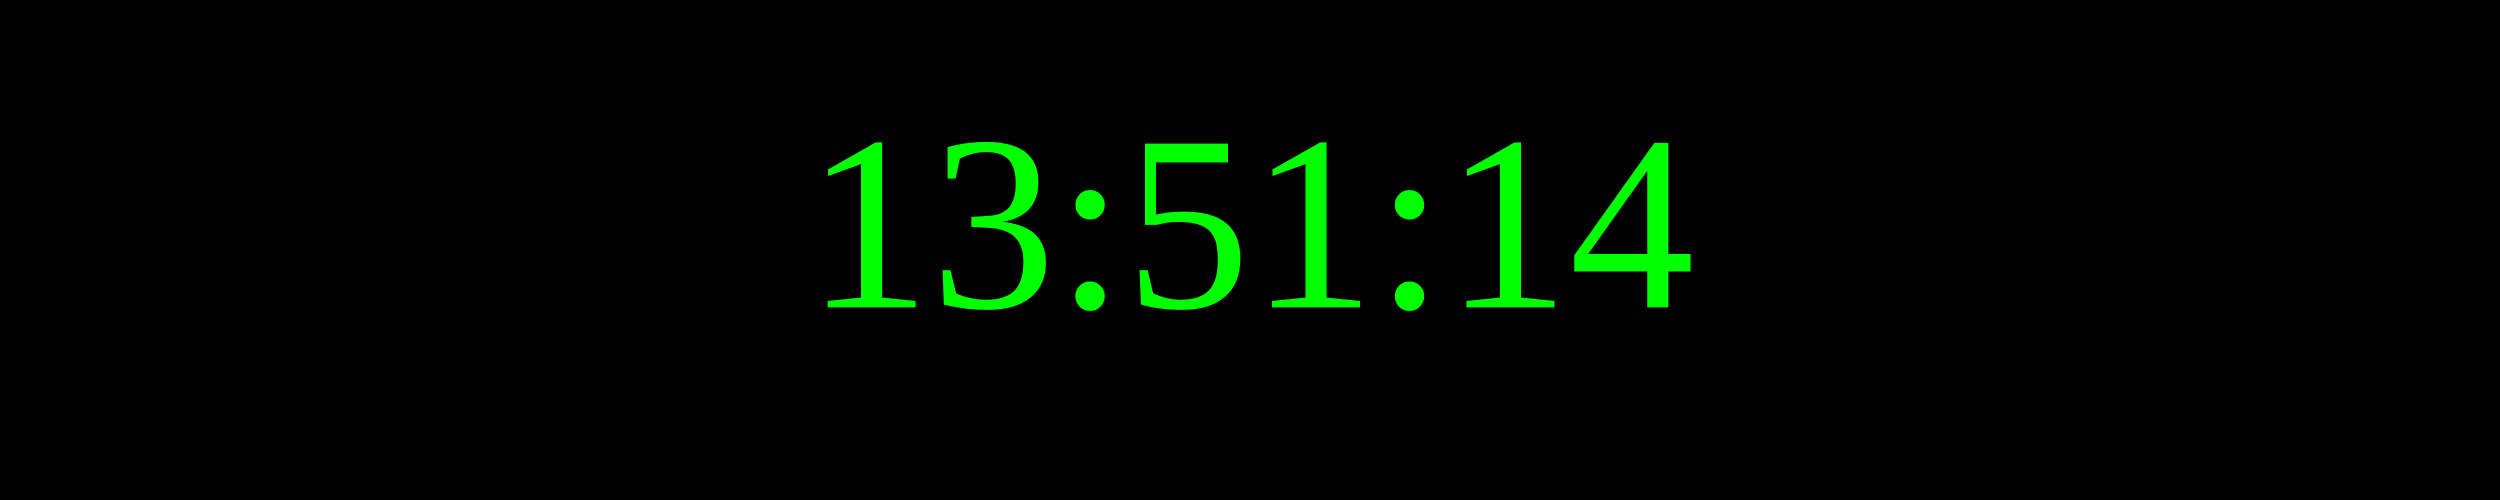
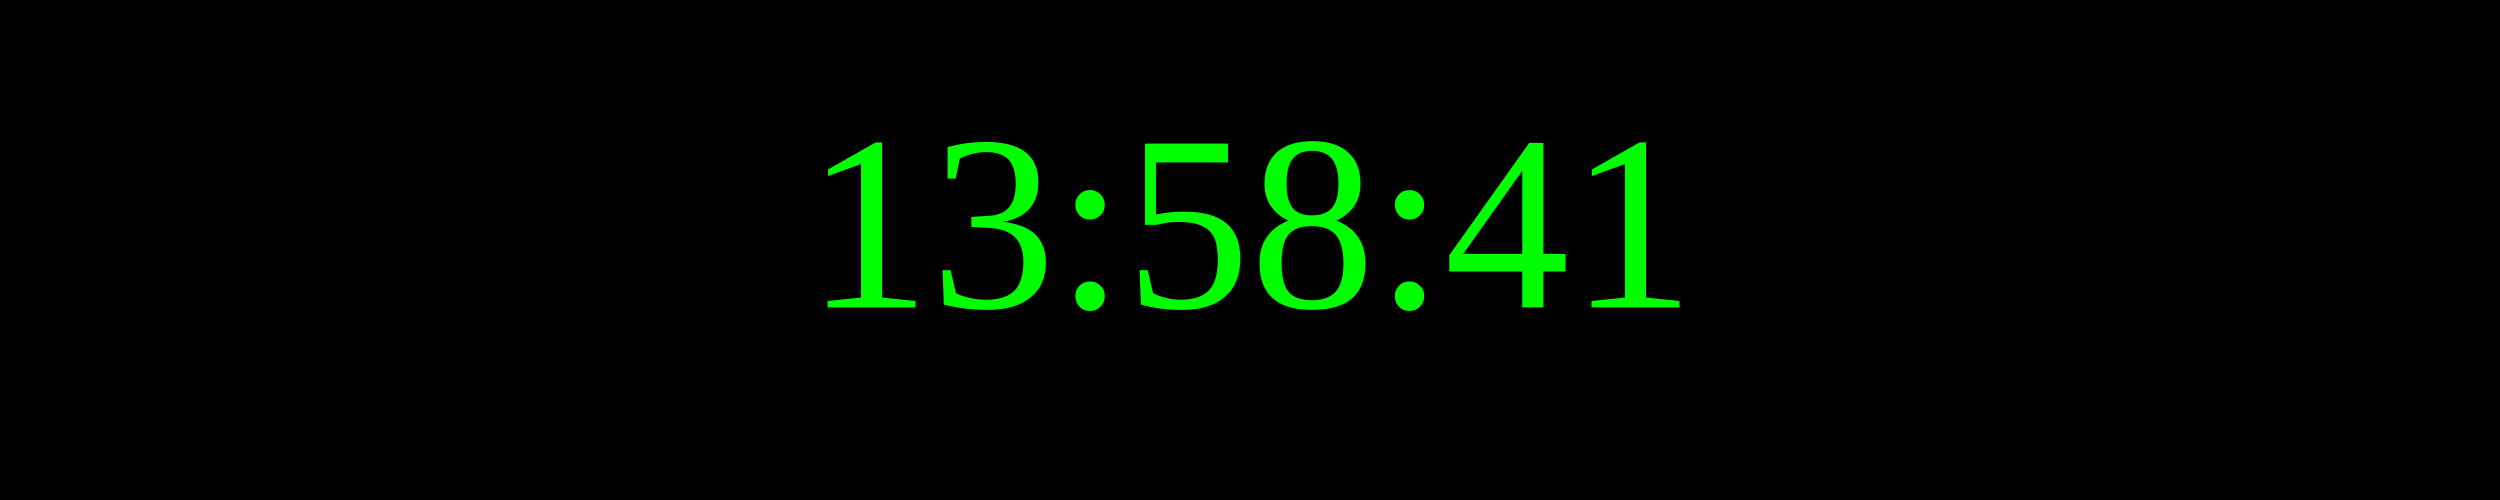
<svg xmlns="http://www.w3.org/2000/svg" width="250" height="50">
  <rect width="100%" height="100%" fill="black" />
  <text x="50%" y="50%" font-size="25" fill="lime" text-anchor="middle" dominant-baseline="middle">
- 13:51:14
+ 13:58:41
</text>
</svg>
